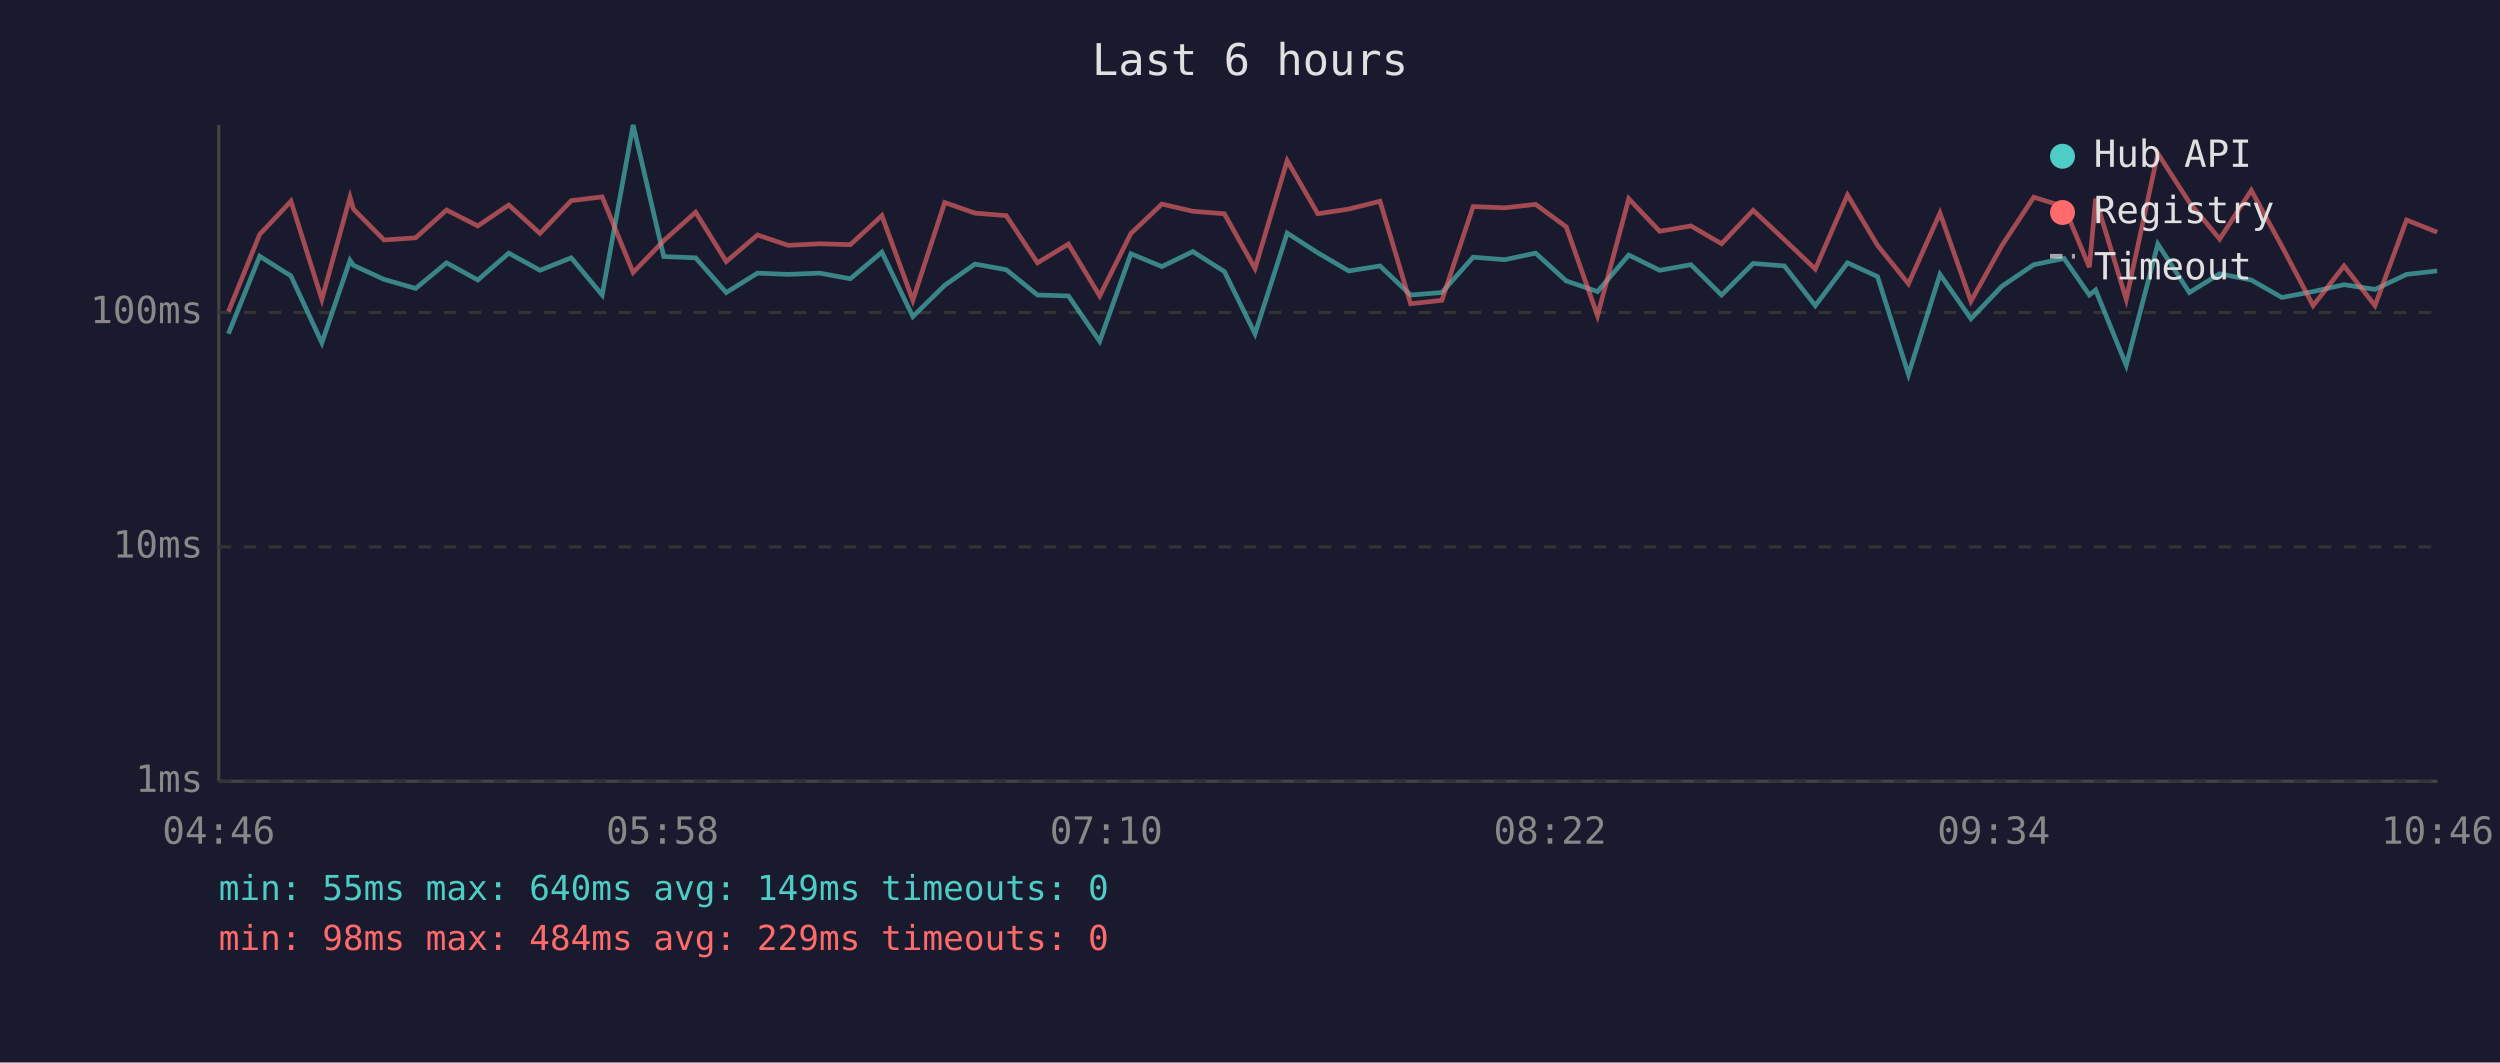
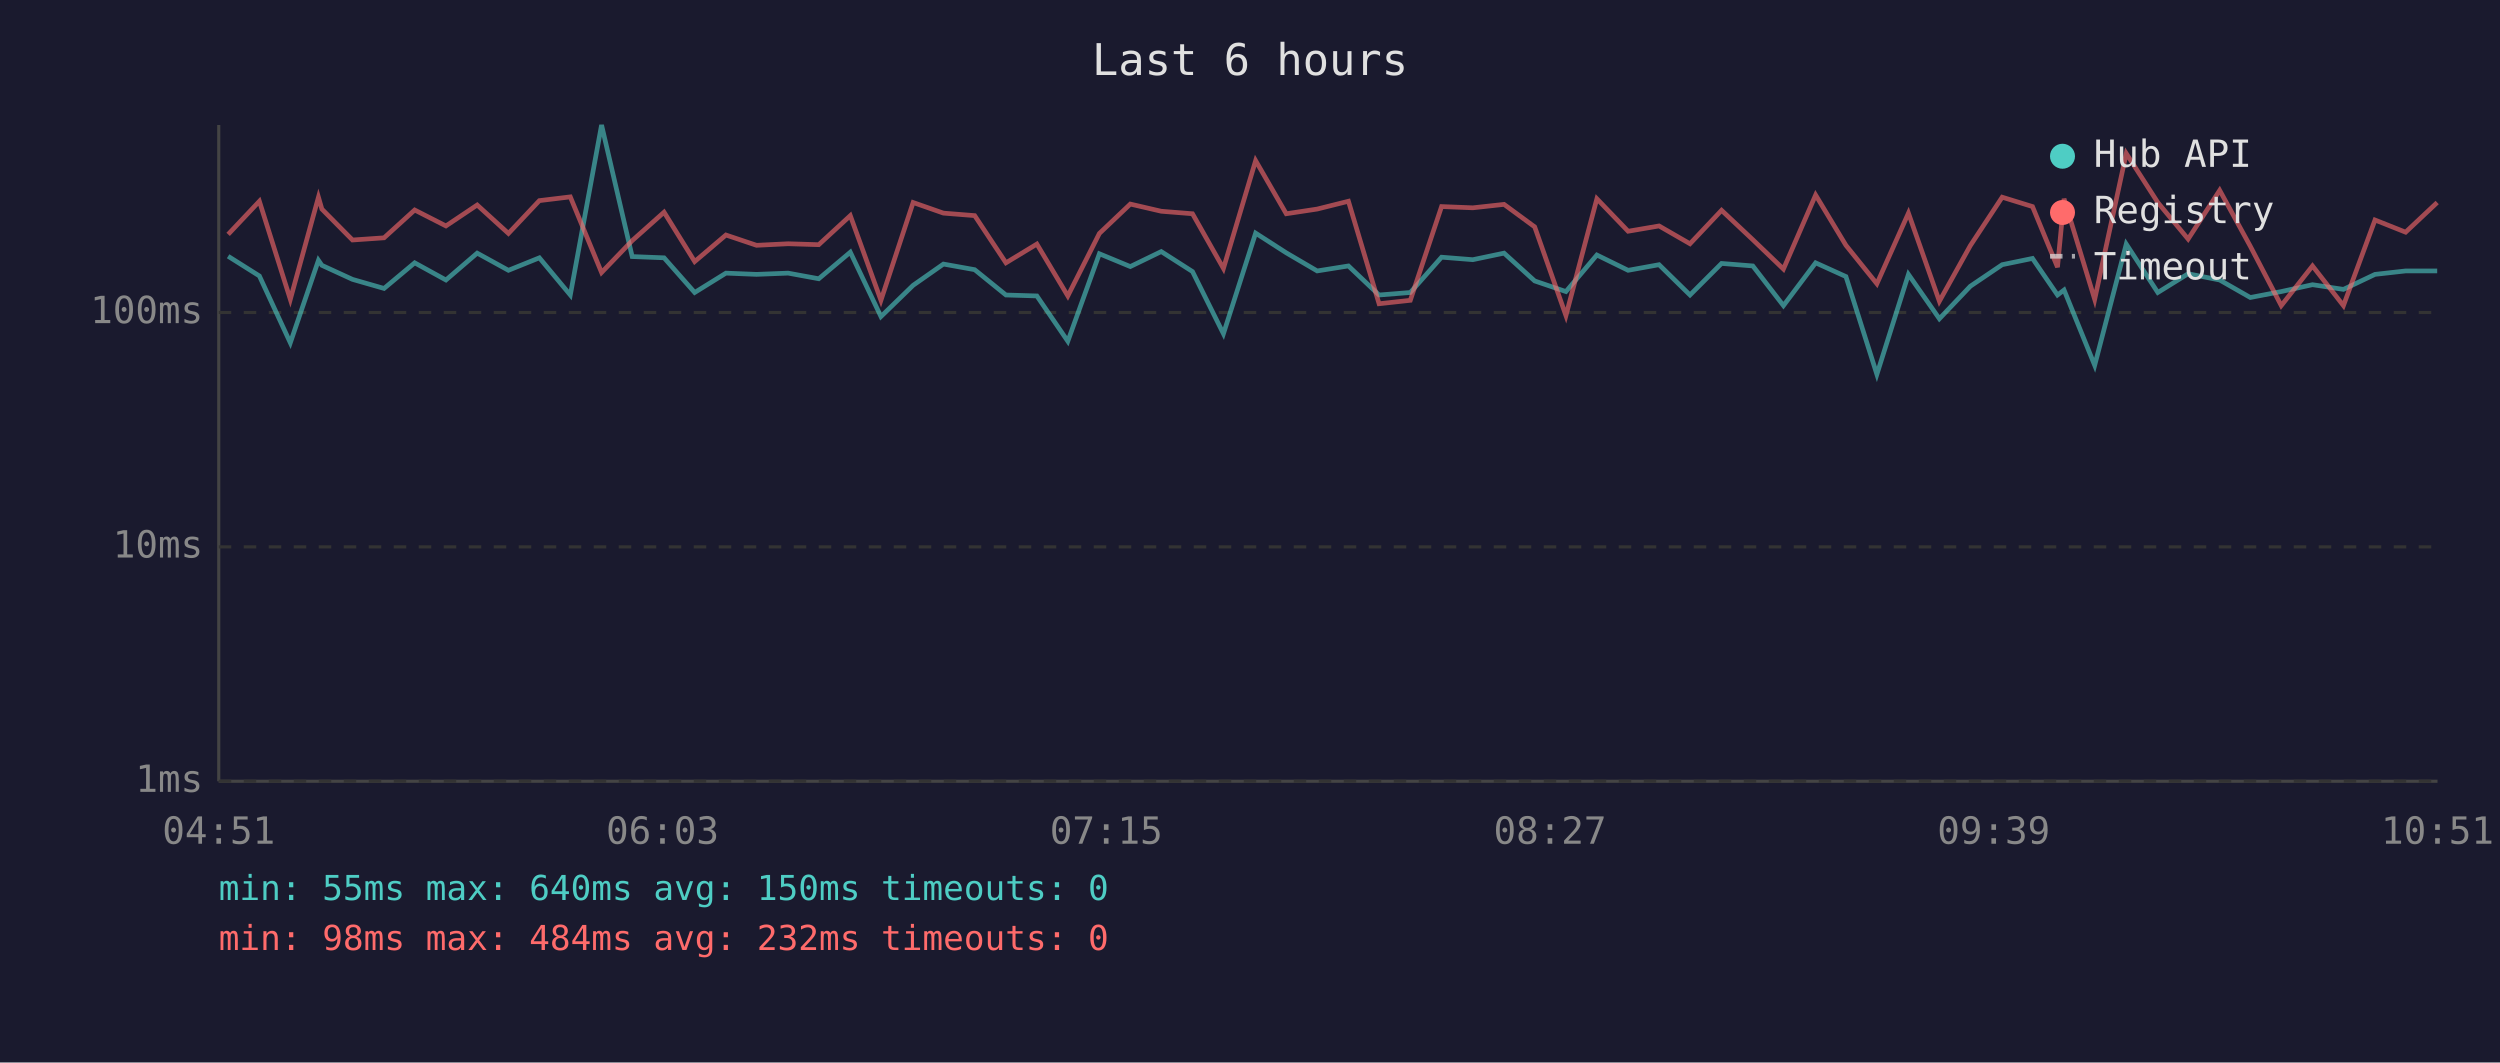
<svg xmlns="http://www.w3.org/2000/svg" viewBox="0 0 800 340" font-family="monospace" font-size="12">
  <rect width="800" height="340" fill="#1a1a2e" />
  <text x="400" y="24" fill="#e0e0e0" font-size="14" text-anchor="middle">Last 6 hours</text>
  <line x1="70" y1="40" x2="70" y2="250" stroke="#444" stroke-width="1" />
  <line x1="70" y1="250" x2="780" y2="250" stroke="#444" stroke-width="1" />
  <line x1="70" y1="250" x2="780" y2="250" stroke="#333" stroke-width="1" stroke-dasharray="4" />
  <text x="65" y="250" fill="#888" text-anchor="end" dominant-baseline="middle">1ms</text>
  <line x1="70" y1="175" x2="780" y2="175" stroke="#333" stroke-width="1" stroke-dasharray="4" />
  <text x="65" y="175" fill="#888" text-anchor="end" dominant-baseline="middle">10ms</text>
  <line x1="70" y1="100" x2="780" y2="100" stroke="#333" stroke-width="1" stroke-dasharray="4" />
  <text x="65" y="100" fill="#888" text-anchor="end" dominant-baseline="middle">100ms</text>
-   <text x="70" y="270" fill="#888" text-anchor="middle">04:46</text>
-   <text x="212" y="270" fill="#888" text-anchor="middle">05:58</text>
-   <text x="354" y="270" fill="#888" text-anchor="middle">07:10</text>
-   <text x="496" y="270" fill="#888" text-anchor="middle">08:22</text>
-   <text x="638" y="270" fill="#888" text-anchor="middle">09:34</text>
-   <text x="780" y="270" fill="#888" text-anchor="middle">10:46</text>
-   <polyline points="73.1,106.8 83.1,82.0 93.1,88.3 103.0,109.7 112.0,83.3 113.1,84.9 122.9,89.4 133.0,92.3 142.9,84.1 152.9,89.6 162.8,81.0 172.8,86.5 182.8,82.5 192.7,94.4 202.6,40.0 212.4,82.1 222.6,82.5 232.4,93.6 242.4,87.4 252.2,87.8 262.3,87.4 272.1,89.2 282.2,80.7 292.1,101.3 302.3,91.3 312.0,84.5 322.0,86.3 332.0,94.4 341.9,94.7 351.9,109.2 361.9,81.2 371.8,85.3 381.7,80.5 391.8,86.9 401.6,106.8 411.9,74.6 421.7,80.9 431.6,86.7 441.6,85.1 451.4,94.4 461.4,93.6 471.4,82.3 481.5,83.1 491.4,81.0 501.2,89.9 511.2,93.3 521.2,81.6 531.1,86.5 541.1,84.7 550.9,94.4 561.0,84.3 571.0,85.1 580.9,97.8 591.2,84.1 600.8,88.5 610.7,119.8 620.8,87.8 630.7,102.0 640.6,91.6 650.8,84.7 660.5,82.7 668.6,94.4 670.6,92.8 680.4,116.9 690.5,78.1 700.6,93.6 710.3,87.6 720.4,89.6 730.2,95.2 740.2,93.3 750.1,91.1 760.0,92.6 770.1,87.8 779.9,86.7" fill="none" stroke="#4ecdc4" stroke-width="1.5" opacity="0.6" />
-   <polyline points="73.1,99.7 83.1,75.0 93.1,64.4 103.0,95.8 112.0,63.1 113.1,66.9 122.9,76.8 133.0,76.1 142.9,67.2 152.9,72.3 162.8,65.6 172.8,74.7 182.8,64.2 192.7,63.0 202.6,87.2 212.4,77.0 222.6,67.9 232.4,83.7 242.4,75.2 252.2,78.5 262.3,78.0 272.1,78.3 282.2,69.0 292.1,96.1 302.3,64.8 312.0,68.2 322.0,69.0 332.0,84.1 341.9,78.1 351.9,94.7 361.9,74.7 371.8,65.3 381.7,67.6 391.8,68.4 401.6,85.9 411.9,51.4 421.7,68.4 431.6,66.9 441.6,64.4 451.4,97.2 461.4,96.1 471.4,66.1 481.5,66.5 491.4,65.4 501.2,72.6 511.2,101.0 521.2,63.6 531.1,74.0 541.1,72.3 550.9,78.0 561.0,67.3 571.0,76.7 580.9,86.1 591.2,62.4 600.8,78.5 610.7,90.8 620.8,68.2 630.7,96.4 640.6,78.6 650.8,63.1 660.5,66.1 668.6,85.5 670.6,63.6 680.4,95.8 690.5,49.1 700.6,64.8 710.3,76.5 720.4,60.9 730.2,78.8 740.2,97.8 750.1,85.1 760.0,97.8 770.1,70.4 779.9,74.3" fill="none" stroke="#ff6b6b" stroke-width="1.5" opacity="0.6" />
+   <text x="70" y="270" fill="#888" text-anchor="middle">04:51</text>
+   <text x="212" y="270" fill="#888" text-anchor="middle">06:03</text>
+   <text x="354" y="270" fill="#888" text-anchor="middle">07:15</text>
+   <text x="496" y="270" fill="#888" text-anchor="middle">08:27</text>
+   <text x="638" y="270" fill="#888" text-anchor="middle">09:39</text>
+   <text x="780" y="270" fill="#888" text-anchor="middle">10:51</text>
+   <polyline points="73.0,82.0 83.0,88.3 92.9,109.7 101.9,83.3 103.0,84.9 112.8,89.4 122.9,92.3 132.7,84.1 142.7,89.6 152.7,81.0 162.7,86.5 172.6,82.5 182.5,94.4 192.5,40.0 202.3,82.1 212.5,82.5 222.3,93.6 232.3,87.4 242.1,87.8 252.2,87.4 262.0,89.2 272.1,80.7 281.9,101.3 292.2,91.3 301.9,84.5 311.9,86.3 321.9,94.4 331.8,94.7 341.7,109.2 351.8,81.2 361.7,85.3 371.6,80.5 381.6,86.9 391.5,106.8 401.8,74.6 411.6,80.9 421.5,86.7 431.5,85.1 441.3,94.4 451.3,93.6 461.3,82.3 471.3,83.1 481.3,81.0 491.1,89.9 501.1,93.3 511.0,81.6 521.0,86.5 530.9,84.7 540.8,94.4 550.9,84.3 560.9,85.1 570.7,97.8 581.0,84.1 590.7,88.5 600.6,119.8 610.7,87.8 620.6,102.0 630.5,91.6 640.7,84.7 650.4,82.7 658.4,94.4 660.5,92.8 670.3,116.9 680.4,78.1 690.5,93.6 700.2,87.6 710.3,89.6 720.1,95.2 730.0,93.3 740.0,91.1 749.9,92.6 760.0,87.8 769.8,86.7 779.9,86.7" fill="none" stroke="#4ecdc4" stroke-width="1.5" opacity="0.6" />
+   <polyline points="73.0,75.0 83.0,64.4 92.9,95.8 101.9,63.1 103.0,66.9 112.8,76.8 122.9,76.1 132.7,67.2 142.7,72.3 152.7,65.6 162.7,74.7 172.6,64.2 182.5,63.0 192.5,87.2 202.3,77.0 212.5,67.9 222.3,83.7 232.3,75.2 242.1,78.5 252.2,78.0 262.0,78.3 272.1,69.0 281.9,96.1 292.2,64.8 301.9,68.2 311.9,69.0 321.9,84.1 331.8,78.1 341.7,94.7 351.8,74.7 361.7,65.3 371.6,67.6 381.6,68.4 391.5,85.9 401.8,51.4 411.6,68.4 421.5,66.9 431.5,64.4 441.3,97.2 451.3,96.1 461.3,66.1 471.3,66.5 481.3,65.4 491.1,72.6 501.1,101.0 511.0,63.6 521.0,74.0 530.9,72.3 540.8,78.0 550.9,67.3 560.9,76.7 570.7,86.1 581.0,62.4 590.7,78.5 600.6,90.8 610.7,68.2 620.6,96.4 630.5,78.6 640.7,63.1 650.4,66.1 658.4,85.5 660.5,63.6 670.3,95.8 680.4,49.1 690.5,64.8 700.2,76.5 710.3,60.9 720.1,78.8 730.0,97.8 740.0,85.1 749.9,97.8 760.0,70.4 769.8,74.3 779.9,64.8" fill="none" stroke="#ff6b6b" stroke-width="1.5" opacity="0.6" />
  <circle cx="660" cy="50" r="4" fill="#4ecdc4" />
  <text x="670" y="50" fill="#e0e0e0" dominant-baseline="middle">Hub API</text>
  <circle cx="660" cy="68" r="4" fill="#ff6b6b" />
  <text x="670" y="68" fill="#e0e0e0" dominant-baseline="middle">Registry</text>
  <line x1="656" y1="82" x2="664" y2="82" stroke="#e0e0e0" stroke-width="1.5" stroke-dasharray="4,3" opacity="0.7" />
  <text x="670" y="86" fill="#e0e0e0" dominant-baseline="middle">Timeout</text>
-   <text x="70" y="288" fill="#4ecdc4" font-size="11">min: 55ms  max: 640ms  avg: 149ms  timeouts: 0</text>
-   <text x="70" y="304" fill="#ff6b6b" font-size="11">min: 98ms  max: 484ms  avg: 229ms  timeouts: 0</text>
+   <text x="70" y="288" fill="#4ecdc4" font-size="11">min: 55ms  max: 640ms  avg: 150ms  timeouts: 0</text>
+   <text x="70" y="304" fill="#ff6b6b" font-size="11">min: 98ms  max: 484ms  avg: 232ms  timeouts: 0</text>
</svg>
